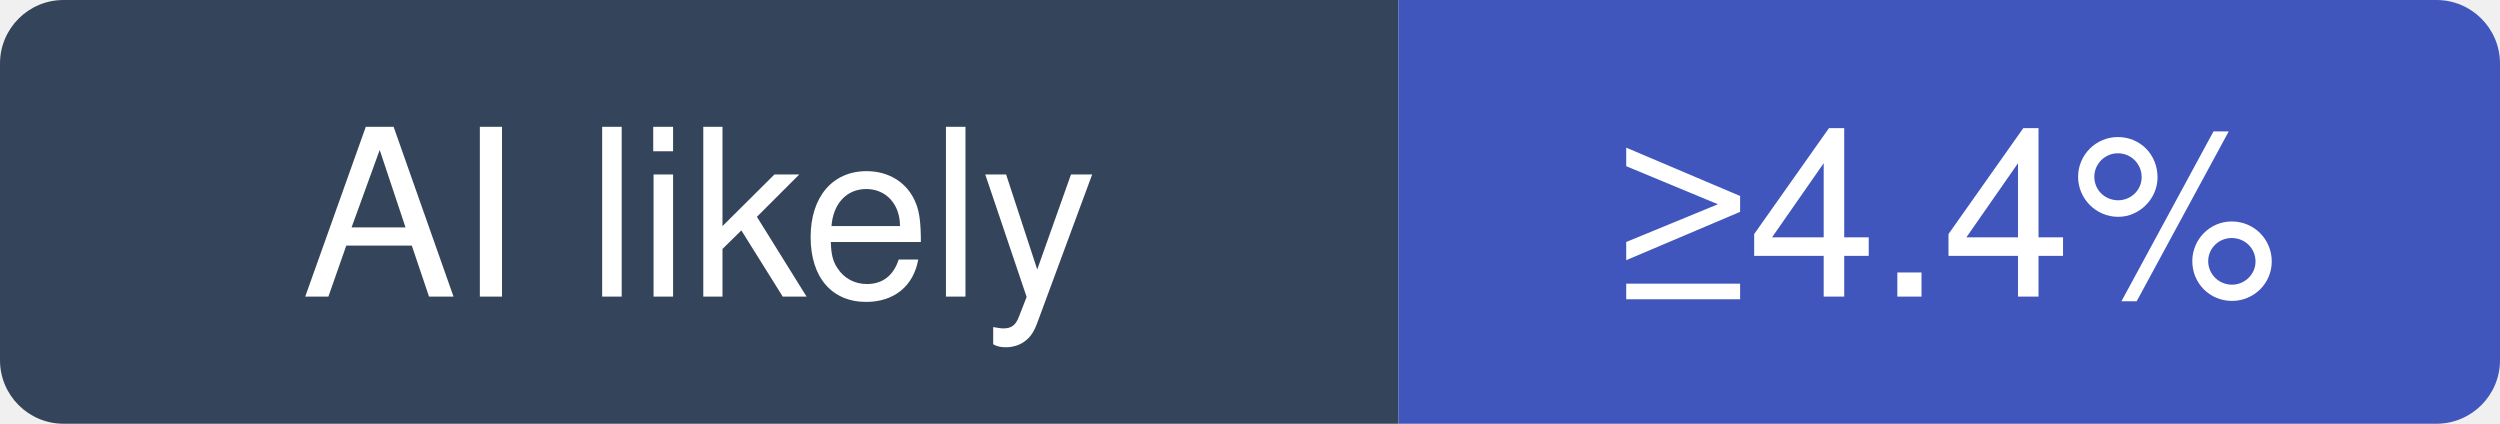
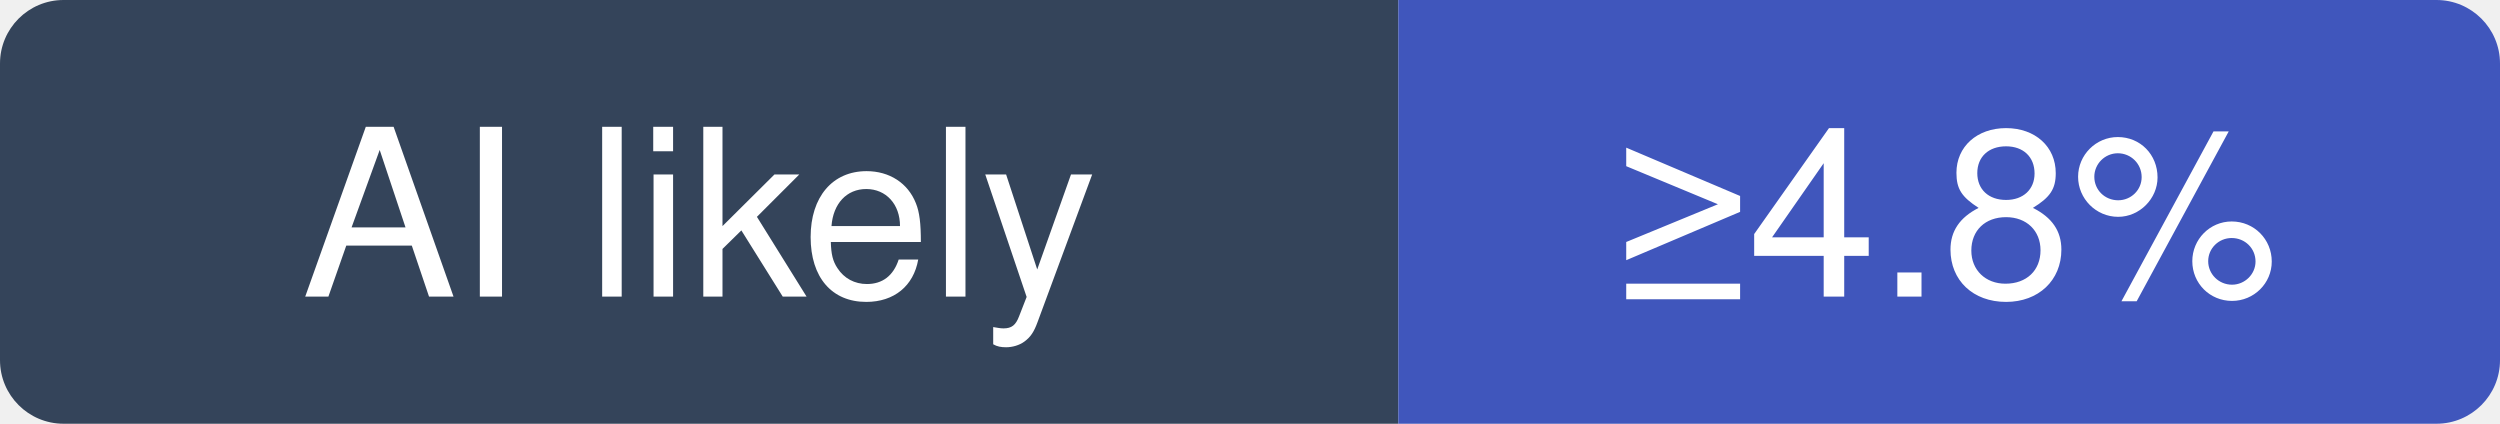
- <svg xmlns="http://www.w3.org/2000/svg" width="118" height="20" viewBox="0 0 118 20" role="img" aria-label="go-gitea/gitea: at least 4.4% of recent commits disclose an AI agent; no estimate beyond that">
+ <svg xmlns="http://www.w3.org/2000/svg" width="118" height="20" viewBox="0 0 118 20" role="img" aria-label="go-gitea/gitea: at least 4.8% of recent commits disclose an AI agent; no estimate beyond that">
  <clipPath id="hm-l">
    <rect width="118" height="20" rx="3" />
  </clipPath>
  <g clip-path="url(#hm-l)">
    <rect width="66" height="20" fill="#34445A" />
    <rect x="66" width="52" height="20" fill="#4056BC" />
  </g>
  <g fill="#fff" text-anchor="middle" font-family="Verdana, -apple-system, BlinkMacSystemFont, Segoe UI, Helvetica, Arial, Fira Sans, sans-serif" font-size="11">
    <text x="33" y="14">AI likely</text>
-     <text x="92" y="14">≥4.4%</text>
+     <text x="92" y="14">≥4.8%</text>
  </g>
</svg>
